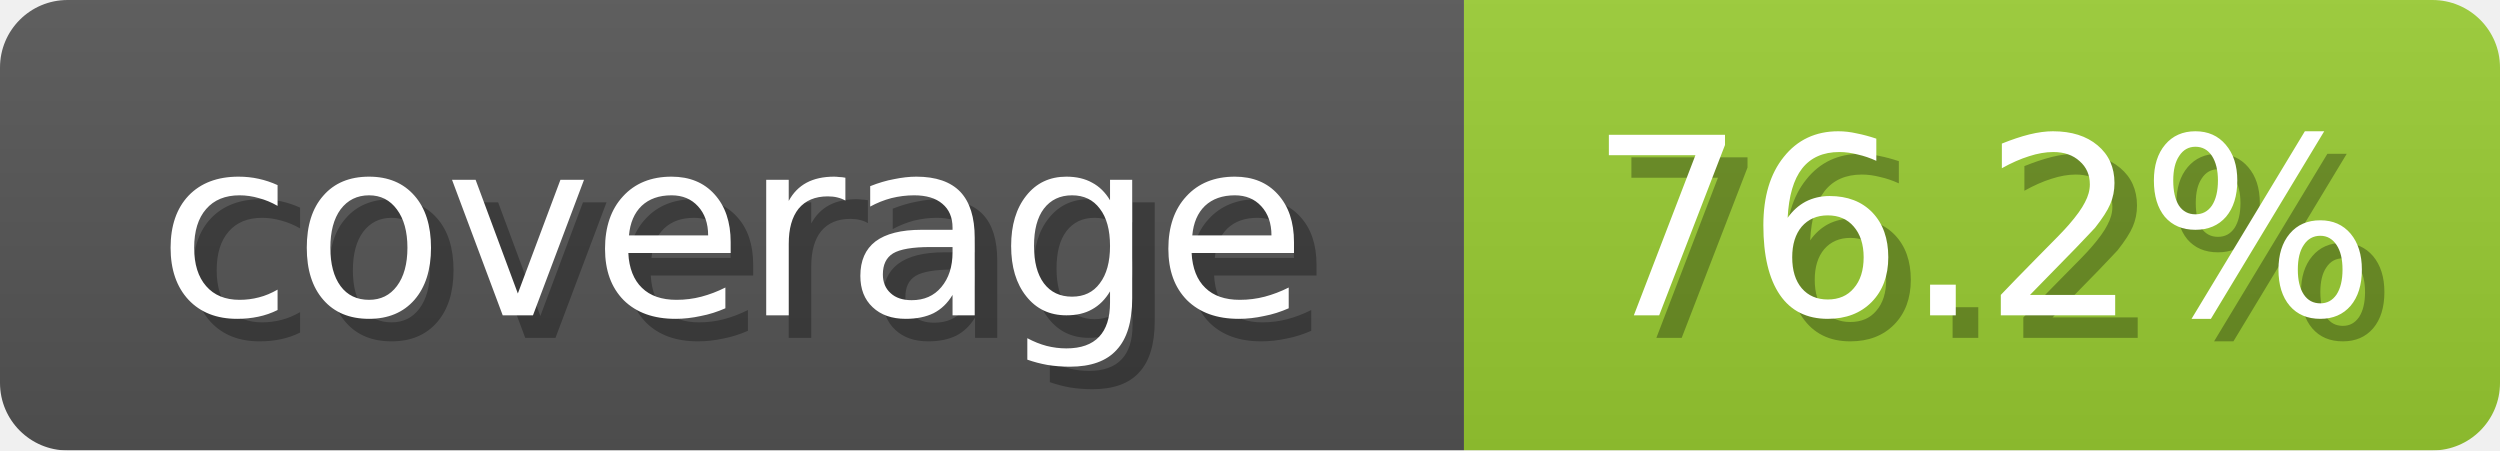
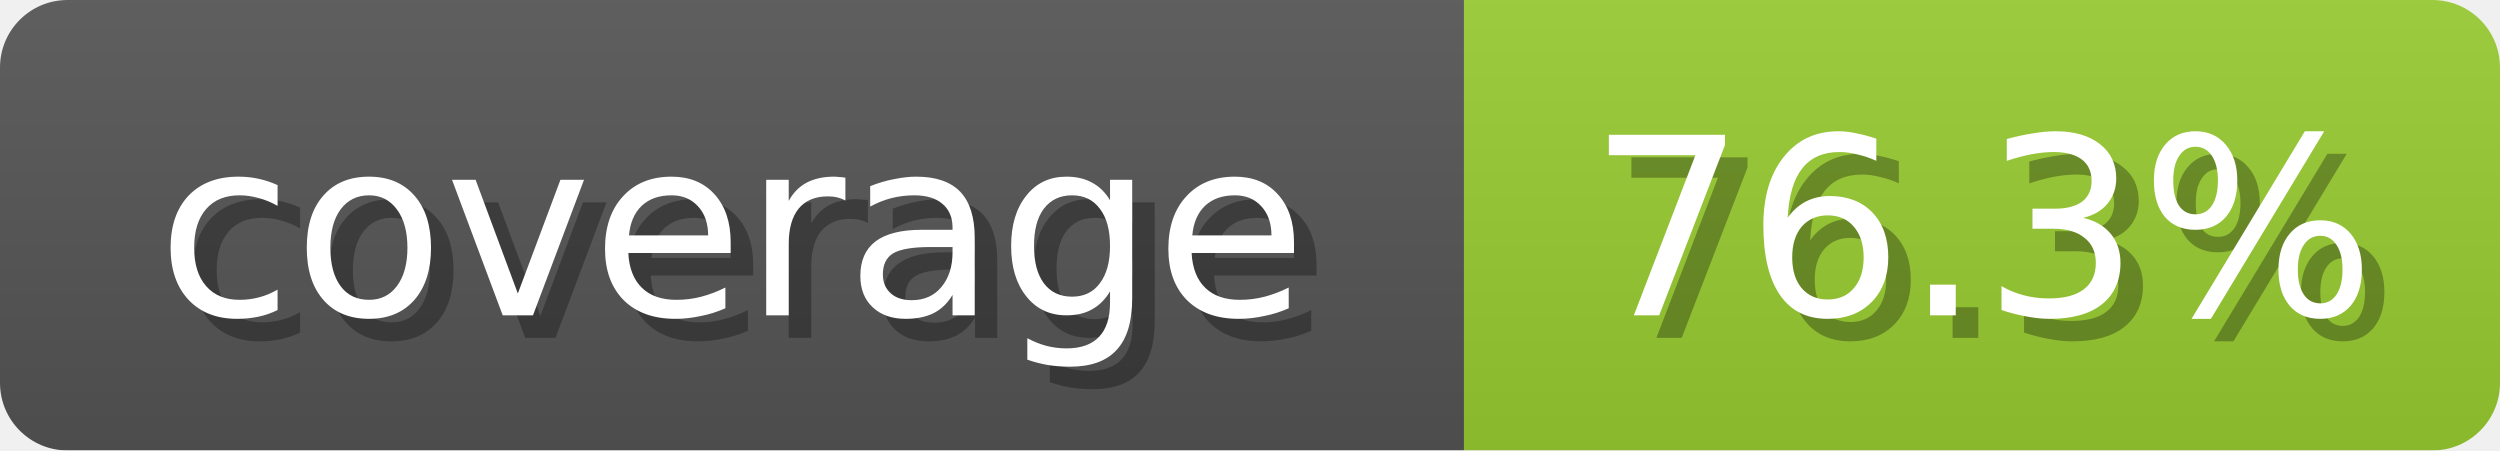
<svg xmlns="http://www.w3.org/2000/svg" width="111" height="20">
  <linearGradient id="b" x2="0" y2="100%">
    <stop offset="0" stop-color="#bbb" stop-opacity=".1" />
    <stop offset="1" stop-opacity=".1" />
  </linearGradient>
  <mask id="anybadge_1">
    <rect width="111" height="20" rx="3" fill="#fff" />
  </mask>
  <g mask="url(#anybadge_1)">
    <path fill="#555" d="M0 0h65v20H0z" />
    <path fill="#9ACD32" d="M65 0h46v20H65z" />
    <path fill="url(#b)" d="M0 0h111v20H0z" />
  </g>
  <g fill="#fff" text-anchor="middle" font-family="DejaVu Sans,Verdana,Geneva,sans-serif" font-size="11">
    <text x="33.5" y="15" fill="#010101" fill-opacity=".3">coverage</text>
    <text x="32.5" y="14">coverage</text>
  </g>
  <g fill="#fff" text-anchor="middle" font-family="DejaVu Sans,Verdana,Geneva,sans-serif" font-size="11">
-     <text x="89.0" y="15" fill="#010101" fill-opacity=".3">76.2%</text>
-     <text x="88.0" y="14">76.2%</text>
+     <text x="89.0" y="15" fill="#010101" fill-opacity=".3">76.3%</text>
+     <text x="88.0" y="14">76.3%</text>
  </g>
</svg>
